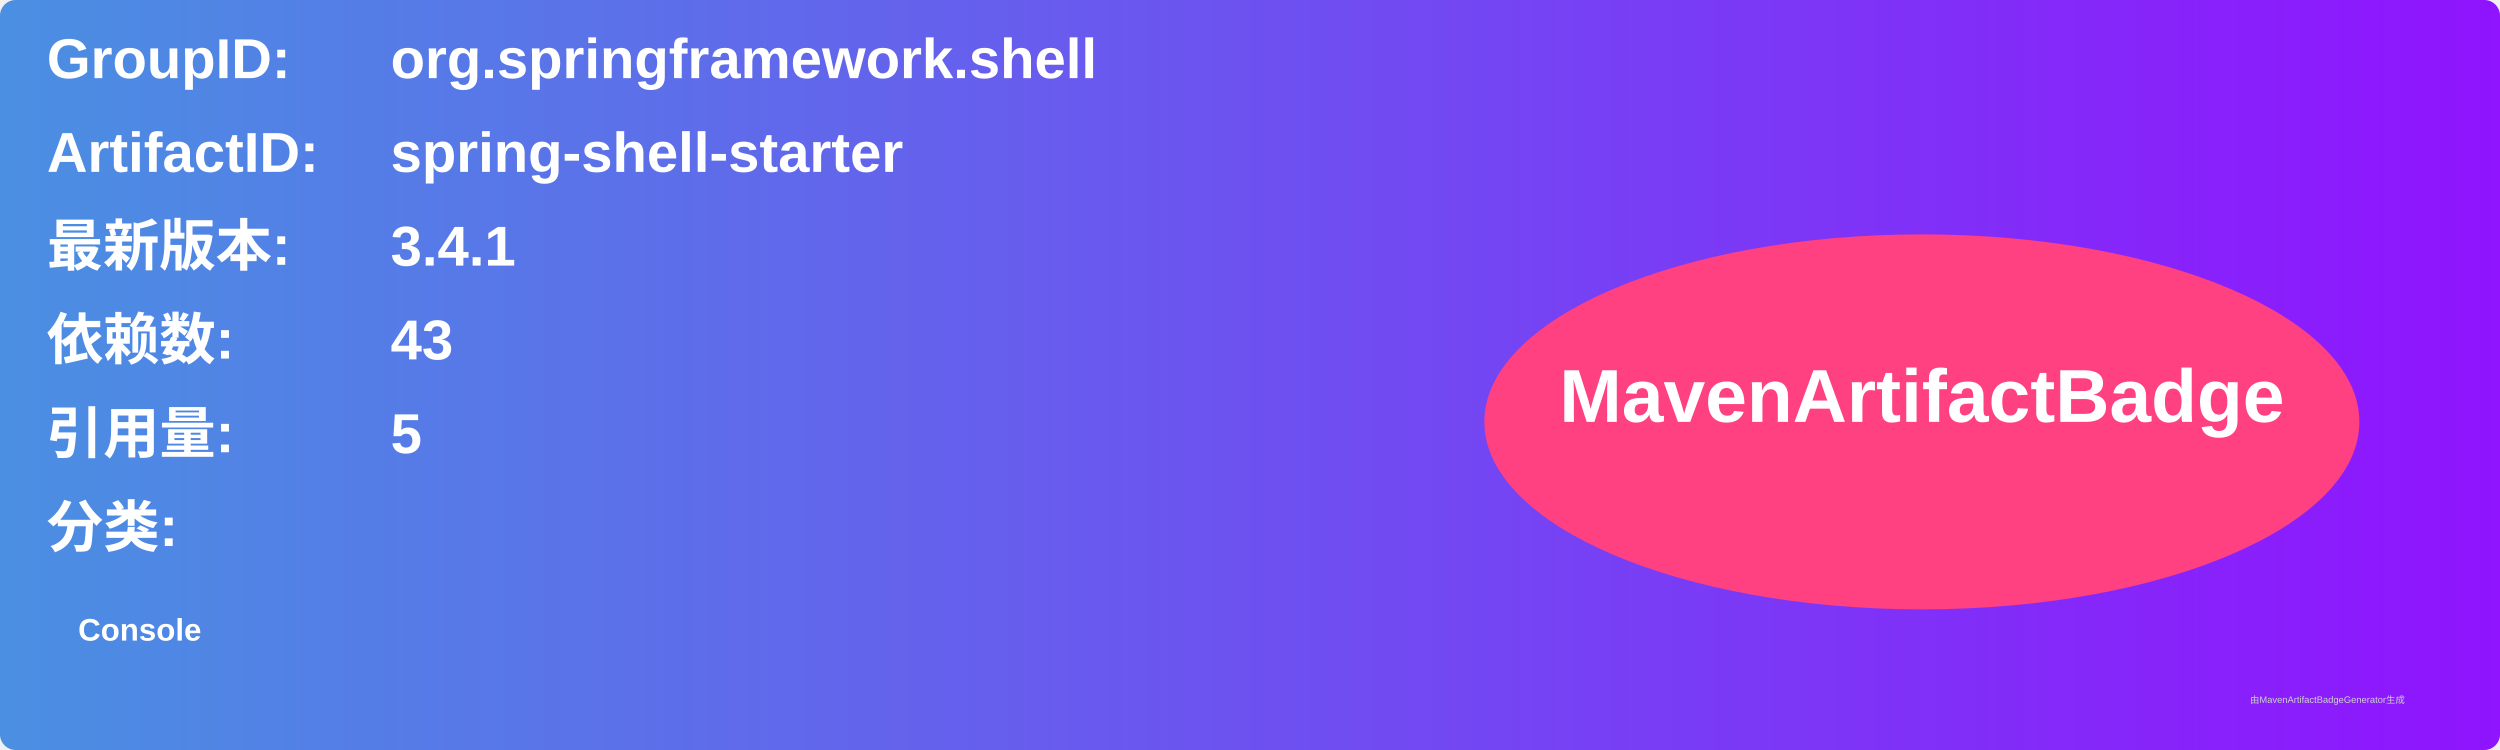
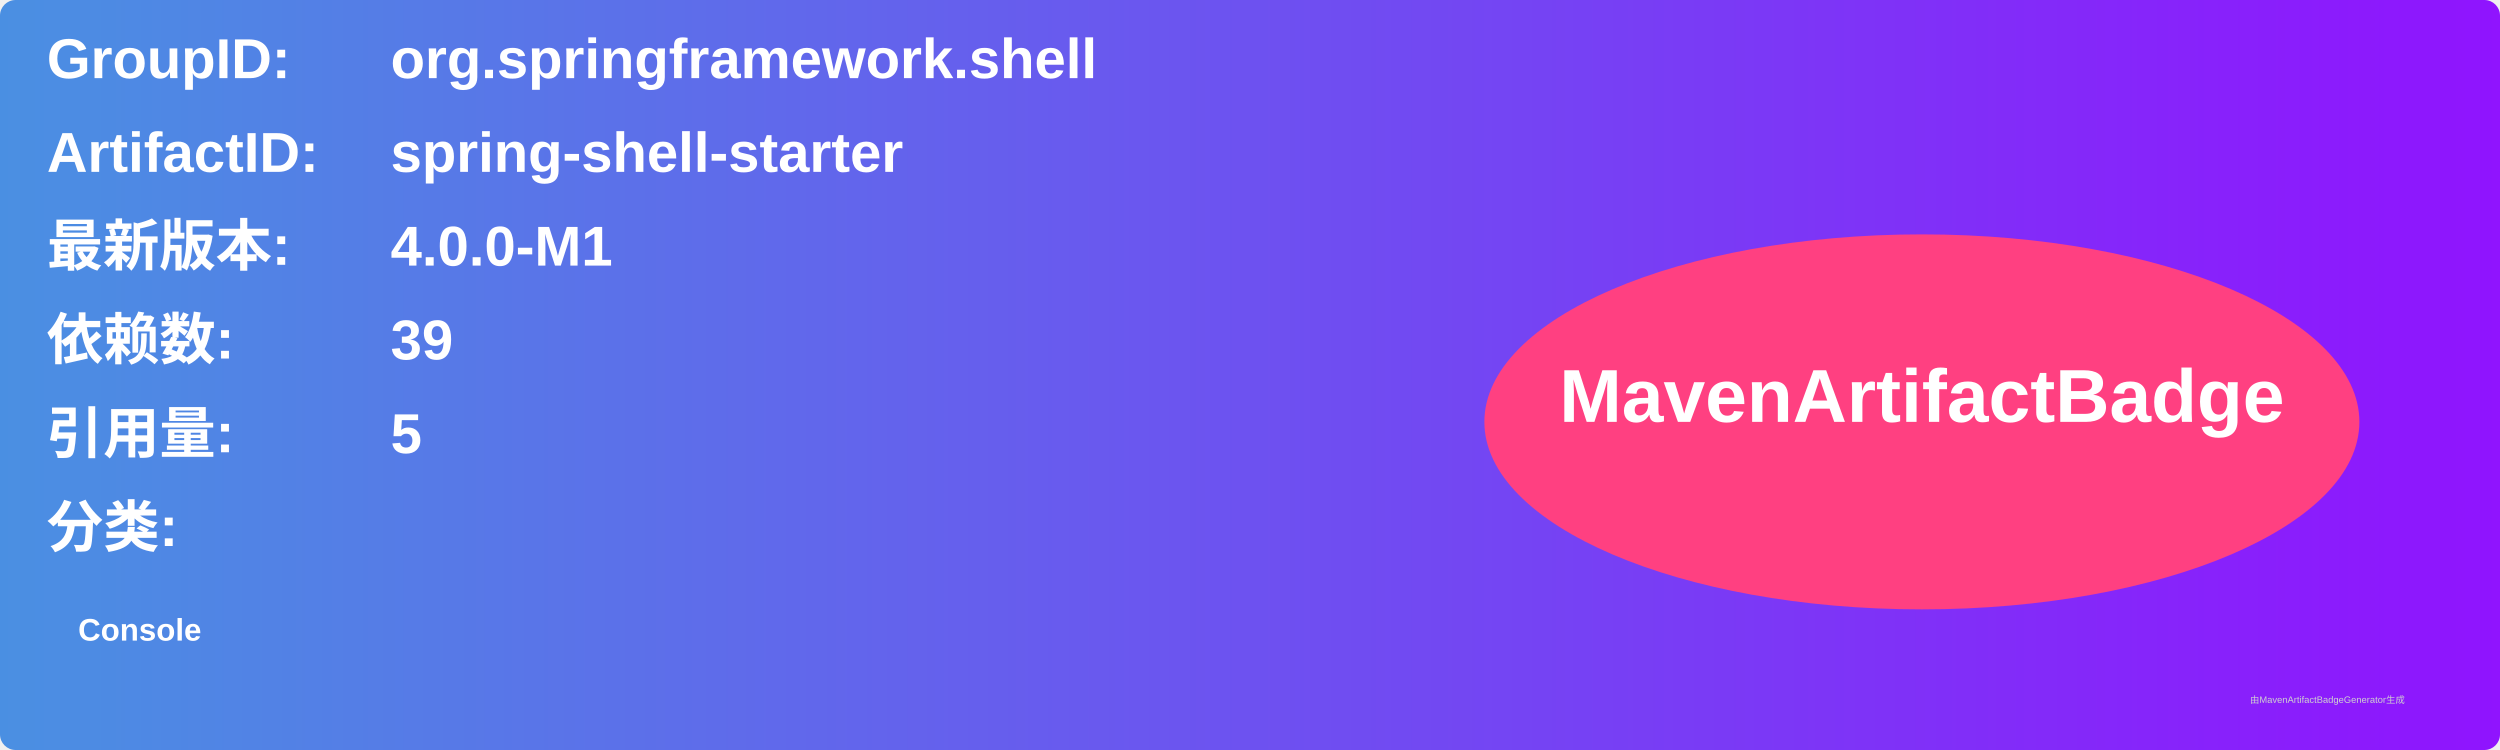
<svg xmlns="http://www.w3.org/2000/svg" width="800" height="240" viewBox="0 0 800 240">
  <linearGradient id="grad" x1="0%" y1="0%" x2="100%" y2="0%">
    <stop offset="0%" stop-color="#4a90e2" />
    <stop offset="100%" stop-color="#9013fe" />
  </linearGradient>
  <rect width="100%" height="100%" rx="5" ry="5" fill="url(#grad)" />
  <g transform="translate(15, 15)">
    <text x="0" y="10" font-family="Arial" font-size="18" fill="white" font-weight="bold" width="260">GroupID:</text>
    <text x="110" y="10" font-family="Arial" font-size="18" fill="white" font-weight="bold" width="460">org.springframework.shell</text>
    <text x="0" y="40" font-family="Arial" font-size="18" fill="white" font-weight="bold" width="260">ArtifactID:</text>
    <text x="110" y="40" font-family="Arial" font-size="18" fill="white" font-weight="bold" width="460">spring-shell-starter</text>
    <text x="0" y="70" font-family="Arial" font-size="18" fill="white" font-weight="bold">最新版本:</text>
    <text x="110" y="70" font-family="Arial" font-size="18" fill="white" font-weight="bold">
-       <tspan font-weight="bold">3.4.1</tspan>
+       <tspan font-weight="bold">4.0.0-M1</tspan>
    </text>
    <text x="0" y="100" font-family="Arial" font-size="18" fill="white" font-weight="bold">依赖数: </text>
    <text x="110" y="100" font-family="Arial" font-size="18" fill="white">
-       <tspan font-weight="bold">43</tspan>
+       <tspan font-weight="bold">39</tspan>
    </text>
    <text x="0" y="130" font-family="Arial" font-size="18" fill="white" font-weight="bold">引用量: </text>
    <text x="110" y="130" font-family="Arial" font-size="18" fill="white">
      <tspan font-weight="bold">5</tspan>
    </text>
    <text x="0" y="160" font-family="Arial" font-size="18" fill="white" font-weight="bold">分类:</text>
    <text x="10" y="190" font-family="Arial" font-size="10" fill="white">
      <tspan font-weight="bold">Console</tspan>
    </text>
    <ellipse cx="600" cy="120" rx="140" ry="60" fill="#ff4081" />
    <text x="600" y="120" text-anchor="middle" font-family="Arial" font-size="24" fill="white" font-weight="bold">MavenArtifactBadge</text>
  </g>
  <text x="720" y="225" font-family="Arial" font-size="3" fill="#d0d0d0">由MavenArtifactBadgeGenerator生成</text>
</svg>
